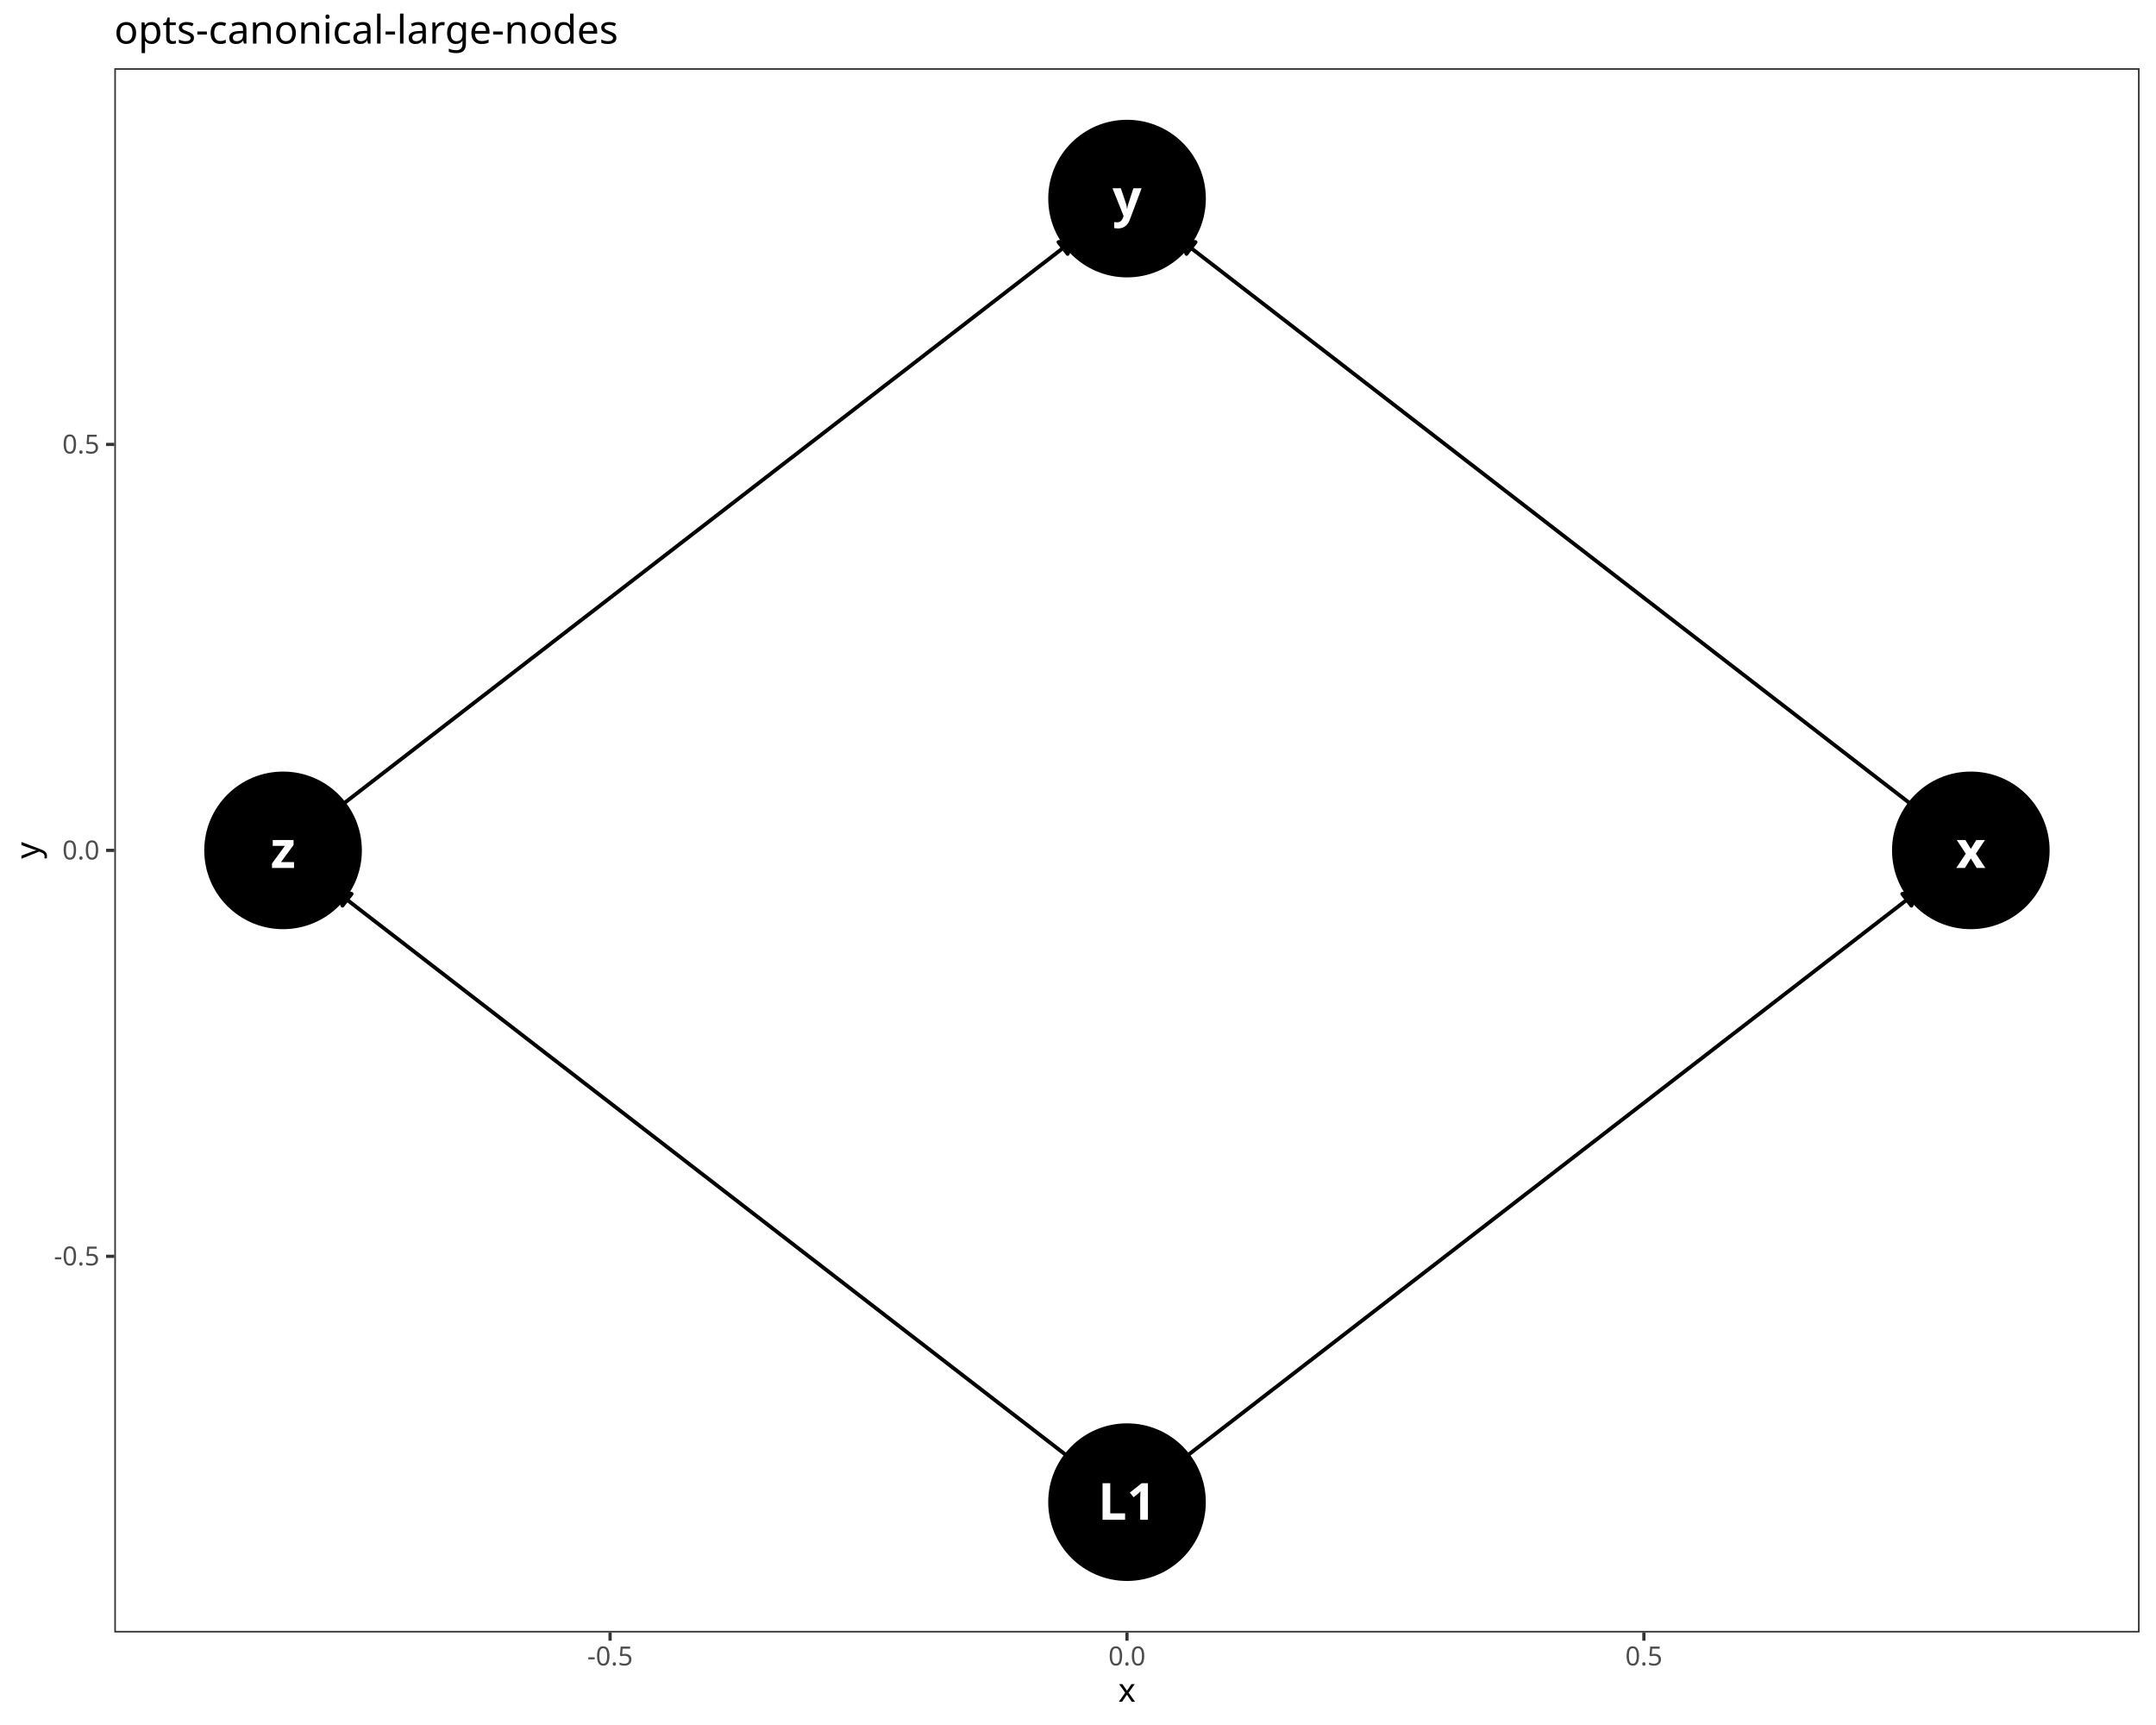
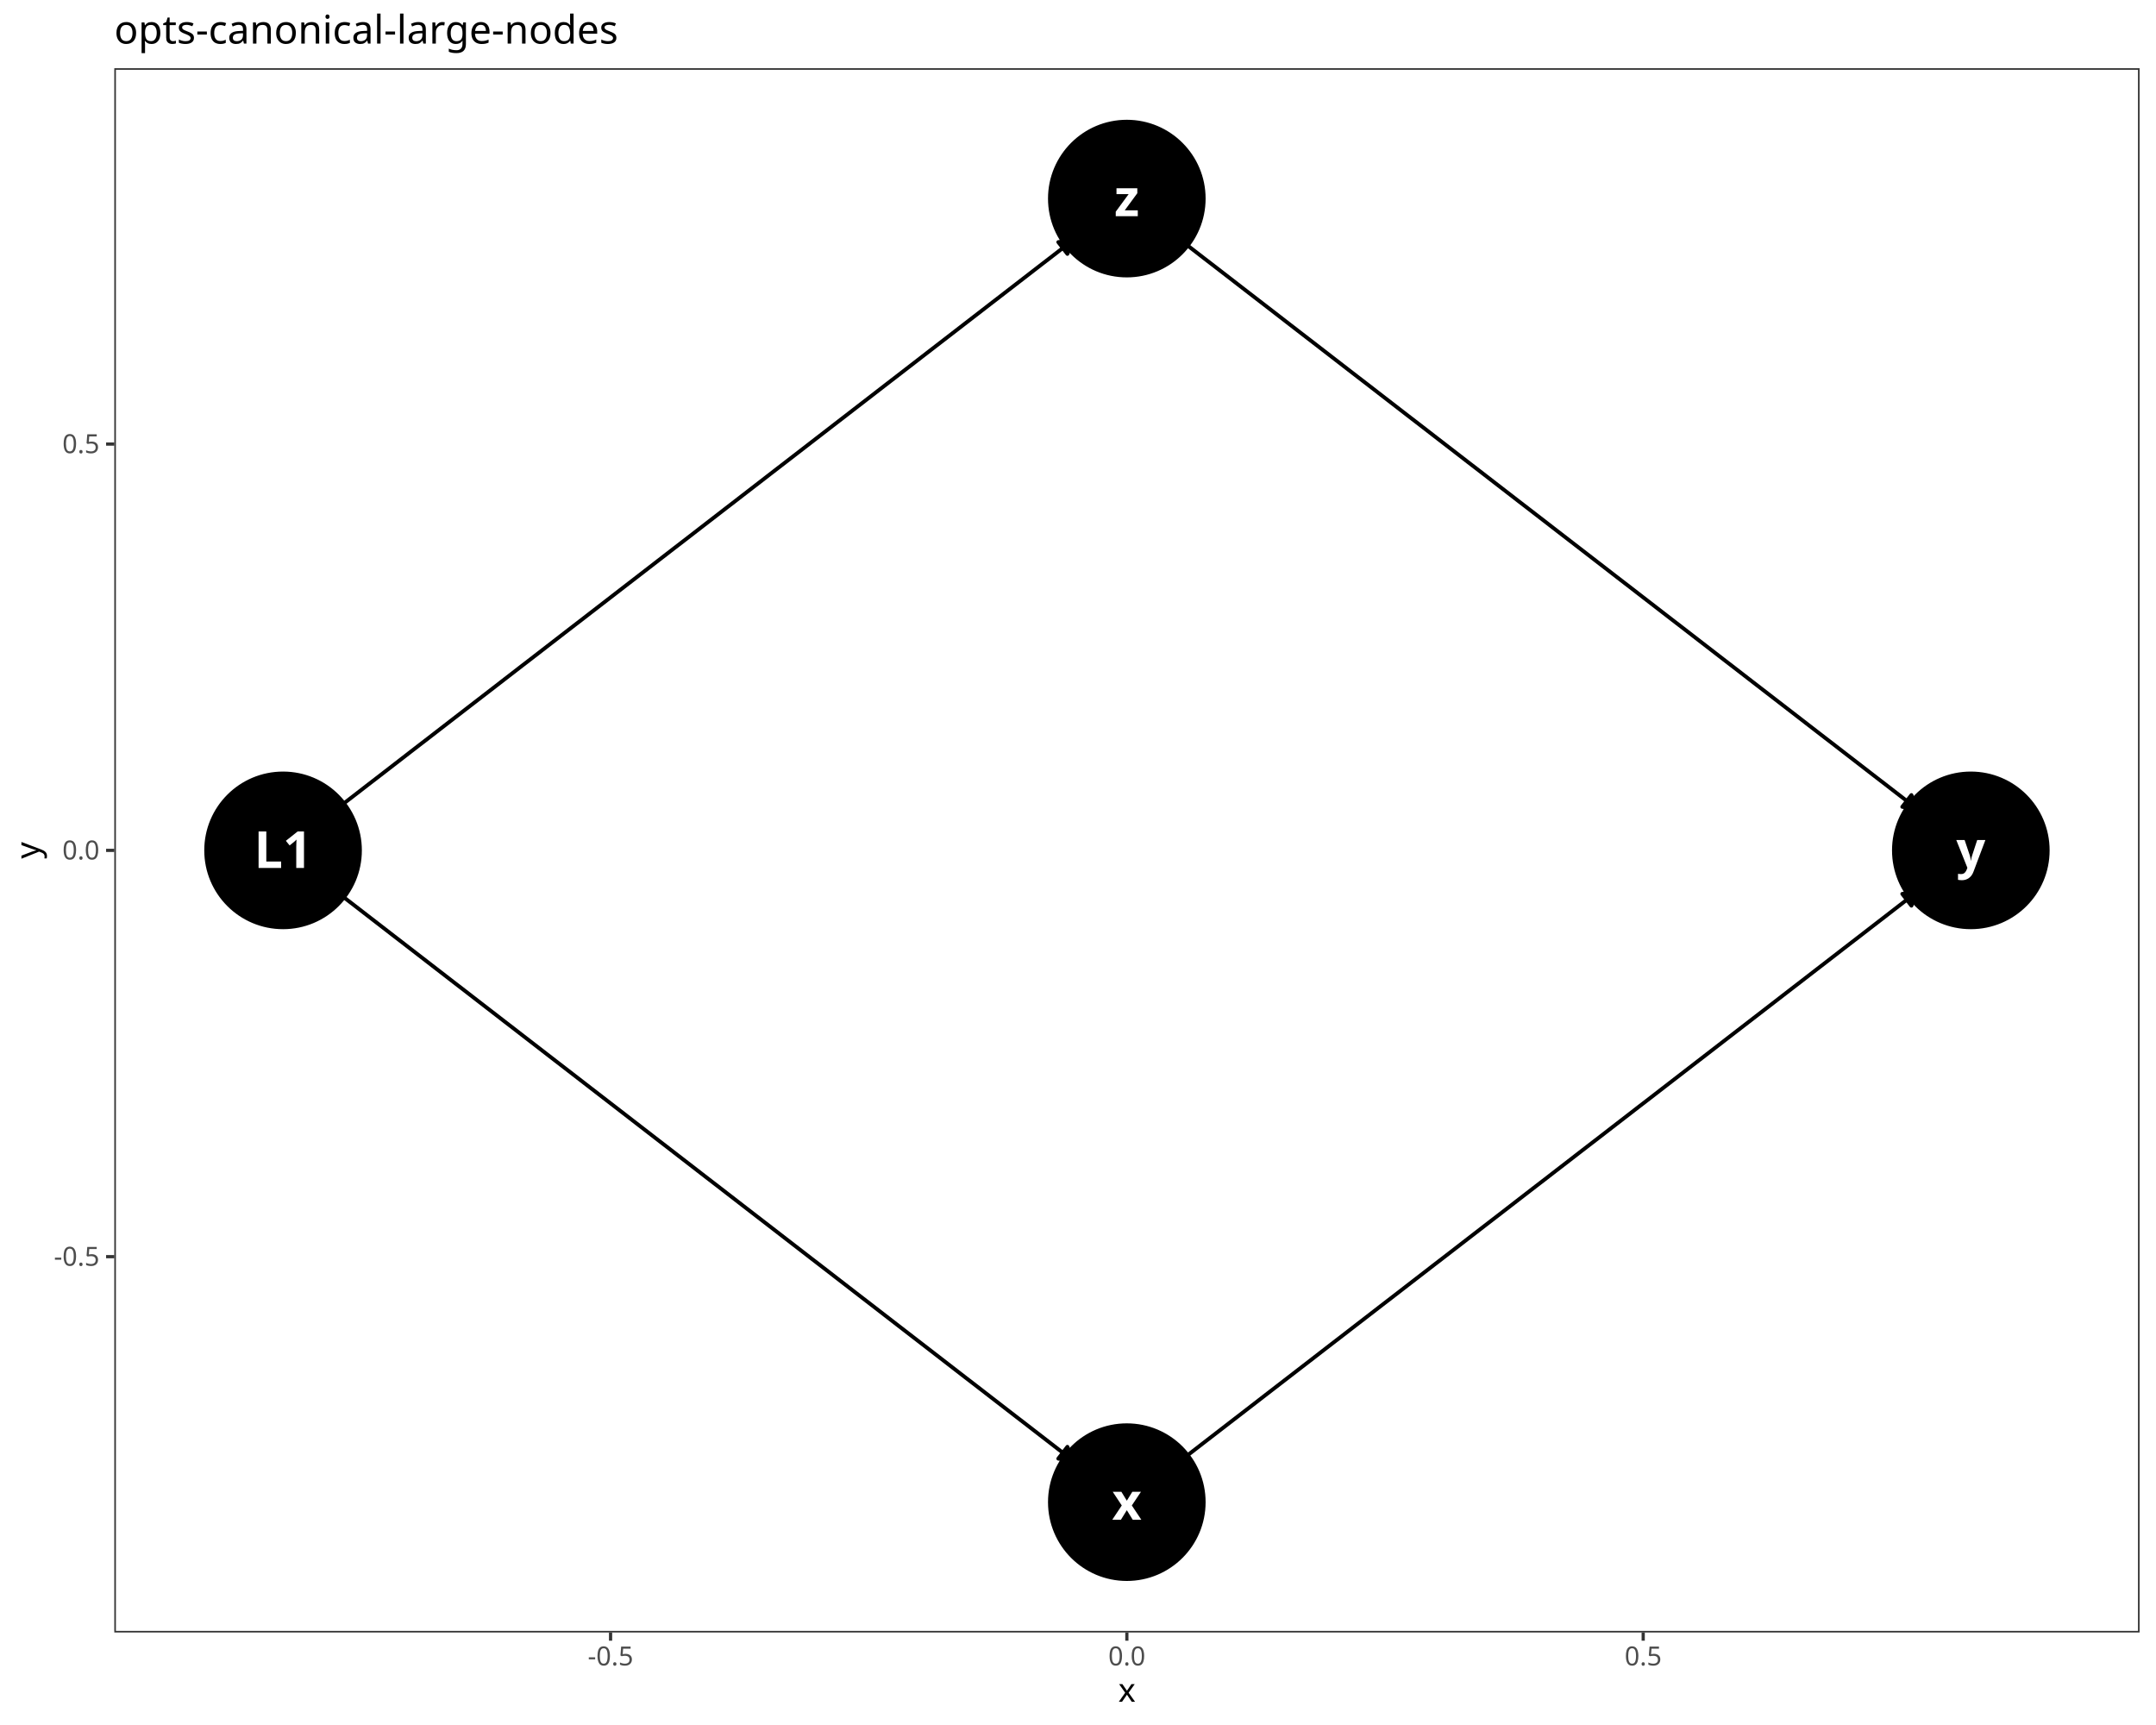
<svg xmlns="http://www.w3.org/2000/svg" class="svglite" data-engine-version="2.0" width="720.00pt" height="576.00pt" viewBox="0 0 720.00 576.00">
  <defs>
    <style type="text/css">
    .svglite line, .svglite polyline, .svglite polygon, .svglite path, .svglite rect, .svglite circle {
      fill: none;
      stroke: #000000;
      stroke-linecap: round;
      stroke-linejoin: round;
      stroke-miterlimit: 10.00;
    }
  </style>
  </defs>
  <rect width="100%" height="100%" style="stroke: none; fill: #FFFFFF;" />
  <defs>
    <clipPath id="cpMC4wMHw3MjAuMDB8MC4wMHw1NzYuMDA=">
      <rect x="0.00" y="0.00" width="720.00" height="576.00" />
    </clipPath>
  </defs>
  <g clip-path="url(#cpMC4wMHw3MjAuMDB8MC4wMHw1NzYuMDA=)">
    <rect x="0.00" y="0.00" width="720.00" height="576.00" style="stroke-width: 1.07; stroke: #FFFFFF; fill: #FFFFFF;" />
  </g>
  <defs>
    <clipPath id="cpMzguMTd8NzE0LjUyfDIyLjc4fDU0NS4xMQ==">
      <rect x="38.17" y="22.78" width="676.35" height="522.33" />
    </clipPath>
  </defs>
  <g clip-path="url(#cpMzguMTd8NzE0LjUyfDIyLjc4fDU0NS4xMQ==)">
    <rect x="38.17" y="22.78" width="676.35" height="522.33" style="stroke-width: 1.07; stroke: none; fill: #FFFFFF;" />
-     <circle cx="376.37" cy="501.59" r="25.96" style="stroke-width: 0.71; fill: #000000;" />
+     <circle cx="94.53" cy="283.95" r="25.96" style="stroke-width: 0.71; fill: #000000;" />
+     <circle cx="376.30" cy="501.59" r="25.96" style="stroke-width: 0.71; fill: #000000;" />
    <circle cx="658.16" cy="283.95" r="25.96" style="stroke-width: 0.71; fill: #000000;" />
-     <circle cx="376.38" cy="66.31" r="25.96" style="stroke-width: 0.71; fill: #000000;" />
-     <circle cx="94.53" cy="283.95" r="25.96" style="stroke-width: 0.71; fill: #000000;" />
-     <polyline points="394.32,487.72 396.30,486.20 399.14,484.00 401.99,481.80 404.84,479.60 407.68,477.40 410.53,475.21 413.37,473.01 416.22,470.81 419.07,468.61 421.91,466.41 424.76,464.21 427.61,462.02 430.45,459.82 433.30,457.62 436.14,455.42 438.99,453.22 441.84,451.02 444.68,448.83 447.53,446.63 450.38,444.43 453.22,442.23 456.07,440.03 458.92,437.83 461.76,435.64 464.61,433.44 467.45,431.24 470.30,429.04 473.15,426.84 475.99,424.64 478.84,422.45 481.69,420.25 484.53,418.05 487.38,415.85 490.23,413.65 493.07,411.45 495.92,409.26 498.76,407.06 501.61,404.86 504.46,402.66 507.30,400.46 510.15,398.26 513.00,396.07 515.84,393.87 518.69,391.67 521.53,389.47 524.38,387.27 527.23,385.07 530.07,382.88 532.92,380.68 535.77,378.48 538.61,376.28 541.46,374.08 544.31,371.88 547.15,369.69 550.00,367.49 552.84,365.29 555.69,363.09 558.54,360.89 561.38,358.69 564.23,356.50 567.08,354.30 569.92,352.10 572.77,349.90 575.61,347.70 578.46,345.50 581.31,343.31 584.15,341.11 587.00,338.91 589.85,336.71 592.69,334.51 595.54,332.31 598.39,330.12 601.23,327.92 604.08,325.72 606.92,323.52 609.77,321.32 612.62,319.12 615.46,316.93 618.31,314.73 621.16,312.53 624.00,310.33 626.85,308.13 629.69,305.93 632.54,303.74 635.39,301.54 638.23,299.34 640.21,297.81 " style="stroke-width: 1.28; stroke-linecap: butt;" />
-     <polygon points="638.32,302.42 640.21,297.81 635.27,298.48 " style="stroke-width: 1.28; stroke-linecap: butt; fill: #000000;" />
-     <polyline points="358.42,487.72 356.44,486.20 353.60,484.00 350.75,481.80 347.90,479.60 345.06,477.40 342.21,475.20 339.36,473.01 336.52,470.81 333.67,468.61 330.82,466.41 327.98,464.21 325.13,462.01 322.28,459.82 319.43,457.62 316.59,455.42 313.74,453.22 310.89,451.02 308.05,448.82 305.20,446.63 302.35,444.43 299.51,442.23 296.66,440.03 293.81,437.83 290.97,435.63 288.12,433.44 285.27,431.24 282.43,429.04 279.58,426.84 276.73,424.64 273.88,422.44 271.04,420.24 268.19,418.05 265.34,415.85 262.50,413.65 259.65,411.45 256.80,409.25 253.96,407.05 251.11,404.86 248.26,402.66 245.42,400.46 242.57,398.26 239.72,396.06 236.88,393.86 234.03,391.67 231.18,389.47 228.33,387.27 225.49,385.07 222.64,382.87 219.79,380.67 216.95,378.48 214.10,376.28 211.25,374.08 208.41,371.88 205.56,369.68 202.71,367.48 199.87,365.29 197.02,363.09 194.17,360.89 191.33,358.69 188.48,356.49 185.63,354.29 182.78,352.10 179.94,349.90 177.09,347.70 174.24,345.50 171.40,343.30 168.55,341.10 165.70,338.90 162.86,336.71 160.01,334.51 157.16,332.31 154.32,330.11 151.47,327.91 148.62,325.71 145.78,323.52 142.93,321.32 140.08,319.12 137.23,316.92 134.39,314.72 131.54,312.52 128.69,310.33 125.85,308.13 123.00,305.93 120.15,303.73 117.31,301.53 114.46,299.33 112.48,297.81 " style="stroke-width: 1.28; stroke-linecap: butt;" />
-     <polygon points="117.42,298.47 112.48,297.81 114.37,302.41 " style="stroke-width: 1.28; stroke-linecap: butt; fill: #000000;" />
-     <polyline points="640.21,270.09 638.23,268.56 635.39,266.36 632.54,264.16 629.70,261.97 626.85,259.77 624.00,257.57 621.16,255.37 618.31,253.17 615.46,250.97 612.62,248.78 609.77,246.58 606.93,244.38 604.08,242.18 601.23,239.98 598.39,237.78 595.54,235.59 592.69,233.39 589.85,231.19 587.00,228.99 584.16,226.79 581.31,224.59 578.46,222.40 575.62,220.20 572.77,218.00 569.92,215.80 567.08,213.60 564.23,211.40 561.39,209.21 558.54,207.01 555.69,204.81 552.85,202.61 550.00,200.41 547.15,198.21 544.31,196.02 541.46,193.82 538.62,191.62 535.77,189.42 532.92,187.22 530.08,185.02 527.23,182.82 524.38,180.63 521.54,178.43 518.69,176.23 515.85,174.03 513.00,171.83 510.15,169.63 507.31,167.44 504.46,165.24 501.61,163.04 498.77,160.84 495.92,158.64 493.08,156.44 490.23,154.25 487.38,152.05 484.54,149.85 481.69,147.65 478.84,145.45 476.00,143.25 473.15,141.06 470.31,138.86 467.46,136.66 464.61,134.46 461.77,132.26 458.92,130.06 456.07,127.87 453.23,125.67 450.38,123.47 447.54,121.27 444.69,119.07 441.84,116.87 439.00,114.68 436.15,112.48 433.30,110.28 430.46,108.08 427.61,105.88 424.77,103.68 421.92,101.48 419.07,99.29 416.23,97.09 413.38,94.89 410.53,92.69 407.69,90.49 404.84,88.29 402.00,86.10 399.15,83.90 396.30,81.70 394.33,80.17 " style="stroke-width: 1.28; stroke-linecap: butt;" />
-     <polygon points="399.26,80.84 394.33,80.17 396.22,84.78 " style="stroke-width: 1.28; stroke-linecap: butt; fill: #000000;" />
-     <polyline points="112.48,270.09 114.46,268.56 117.31,266.36 120.15,264.16 123.00,261.96 125.85,259.76 128.69,257.57 131.54,255.37 134.39,253.17 137.24,250.97 140.08,248.77 142.93,246.57 145.78,244.38 148.62,242.18 151.47,239.98 154.32,237.78 157.16,235.58 160.01,233.38 162.86,231.19 165.70,228.99 168.55,226.79 171.40,224.59 174.25,222.39 177.09,220.19 179.94,218.00 182.79,215.80 185.63,213.60 188.48,211.40 191.33,209.20 194.17,207.00 197.02,204.81 199.87,202.61 202.72,200.41 205.56,198.21 208.41,196.01 211.26,193.81 214.10,191.62 216.95,189.42 219.80,187.22 222.64,185.02 225.49,182.82 228.34,180.62 231.18,178.43 234.03,176.23 236.88,174.03 239.73,171.83 242.57,169.63 245.42,167.43 248.27,165.24 251.11,163.04 253.96,160.84 256.81,158.64 259.65,156.44 262.50,154.24 265.35,152.05 268.19,149.85 271.04,147.65 273.89,145.45 276.74,143.25 279.58,141.05 282.43,138.86 285.28,136.66 288.12,134.46 290.97,132.26 293.82,130.06 296.66,127.86 299.51,125.67 302.36,123.47 305.21,121.27 308.05,119.07 310.90,116.87 313.75,114.67 316.59,112.48 319.44,110.28 322.29,108.08 325.13,105.88 327.98,103.68 330.83,101.48 333.67,99.29 336.52,97.09 339.37,94.89 342.22,92.69 345.06,90.49 347.91,88.29 350.76,86.10 353.60,83.90 356.45,81.70 358.43,80.17 " style="stroke-width: 1.28; stroke-linecap: butt;" />
-     <polygon points="356.54,84.78 358.43,80.17 353.49,80.84 " style="stroke-width: 1.28; stroke-linecap: butt; fill: #000000;" />
-     <text x="376.37" y="507.46" text-anchor="middle" style="font-size: 17.07px; font-weight: bold; fill: #FFFFFF; font-family: sans;" textLength="18.99px" lengthAdjust="spacingAndGlyphs">L1</text>
-     <text x="658.16" y="289.82" text-anchor="middle" style="font-size: 17.07px; font-weight: bold; fill: #FFFFFF; font-family: sans;" textLength="8.54px" lengthAdjust="spacingAndGlyphs">x</text>
-     <text x="376.38" y="72.19" text-anchor="middle" style="font-size: 17.07px; font-weight: bold; fill: #FFFFFF; font-family: sans;" textLength="8.54px" lengthAdjust="spacingAndGlyphs">y</text>
-     <text x="94.53" y="289.82" text-anchor="middle" style="font-size: 17.07px; font-weight: bold; fill: #FFFFFF; font-family: sans;" textLength="8.54px" lengthAdjust="spacingAndGlyphs">z</text>
+     <circle cx="376.30" cy="66.31" r="25.96" style="stroke-width: 0.71; fill: #000000;" />
+     <polyline points="112.48,297.81 114.45,299.34 117.30,301.53 120.15,303.73 122.99,305.93 125.84,308.13 128.69,310.33 131.53,312.53 134.38,314.72 137.22,316.92 140.07,319.12 142.92,321.32 145.76,323.52 148.61,325.72 151.45,327.92 154.30,330.11 157.15,332.31 159.99,334.51 162.84,336.71 165.69,338.91 168.53,341.11 171.38,343.30 174.22,345.50 177.07,347.70 179.92,349.90 182.76,352.10 185.61,354.30 188.45,356.49 191.30,358.69 194.15,360.89 196.99,363.09 199.84,365.29 202.69,367.49 205.53,369.68 208.38,371.88 211.22,374.08 214.07,376.28 216.92,378.48 219.76,380.68 222.61,382.87 225.45,385.07 228.30,387.27 231.15,389.47 233.99,391.67 236.84,393.87 239.69,396.06 242.53,398.26 245.38,400.46 248.22,402.66 251.07,404.86 253.92,407.06 256.76,409.25 259.61,411.45 262.45,413.65 265.30,415.85 268.15,418.05 270.99,420.25 273.84,422.44 276.69,424.64 279.53,426.84 282.38,429.04 285.22,431.24 288.07,433.44 290.92,435.63 293.76,437.83 296.61,440.03 299.45,442.23 302.30,444.43 305.15,446.63 307.99,448.82 310.84,451.02 313.69,453.22 316.53,455.42 319.38,457.62 322.22,459.82 325.07,462.01 327.92,464.21 330.76,466.41 333.61,468.61 336.45,470.81 339.30,473.01 342.15,475.20 344.99,477.40 347.84,479.60 350.69,481.80 353.53,484.00 356.38,486.20 358.35,487.72 " style="stroke-width: 1.28; stroke-linecap: butt;" />
+     <polygon points="353.42,487.06 358.35,487.72 356.46,483.11 " style="stroke-width: 1.28; stroke-linecap: butt; fill: #000000;" />
+     <polyline points="112.48,270.09 114.45,268.56 117.30,266.36 120.15,264.16 122.99,261.96 125.84,259.77 128.69,257.57 131.53,255.37 134.38,253.17 137.22,250.97 140.07,248.77 142.92,246.58 145.76,244.38 148.61,242.18 151.45,239.98 154.30,237.78 157.15,235.58 159.99,233.39 162.84,231.19 165.69,228.99 168.53,226.79 171.38,224.59 174.22,222.39 177.07,220.20 179.92,218.00 182.76,215.80 185.61,213.60 188.45,211.40 191.30,209.20 194.15,207.01 196.99,204.81 199.84,202.61 202.69,200.41 205.53,198.21 208.38,196.01 211.22,193.82 214.07,191.62 216.92,189.42 219.76,187.22 222.61,185.02 225.45,182.82 228.30,180.63 231.15,178.43 233.99,176.23 236.84,174.03 239.69,171.83 242.53,169.63 245.38,167.44 248.22,165.24 251.07,163.04 253.92,160.84 256.76,158.64 259.61,156.44 262.45,154.25 265.30,152.05 268.15,149.85 270.99,147.65 273.84,145.45 276.69,143.25 279.53,141.05 282.38,138.86 285.22,136.66 288.07,134.46 290.92,132.26 293.76,130.06 296.61,127.86 299.45,125.67 302.30,123.47 305.15,121.27 307.99,119.07 310.84,116.87 313.69,114.67 316.53,112.48 319.38,110.28 322.22,108.08 325.07,105.88 327.92,103.68 330.76,101.48 333.61,99.29 336.45,97.09 339.30,94.89 342.15,92.69 344.99,90.49 347.84,88.29 350.69,86.10 353.53,83.90 356.38,81.70 358.35,80.17 " style="stroke-width: 1.28; stroke-linecap: butt;" />
+     <polygon points="356.46,84.78 358.35,80.17 353.42,80.84 " style="stroke-width: 1.28; stroke-linecap: butt; fill: #000000;" />
+     <polyline points="394.25,487.73 396.23,486.20 399.08,484.00 401.92,481.80 404.77,479.60 407.62,477.40 410.47,475.20 413.31,473.01 416.16,470.81 419.01,468.61 421.85,466.41 424.70,464.21 427.55,462.01 430.39,459.82 433.24,457.62 436.09,455.42 438.94,453.22 441.78,451.02 444.63,448.82 447.48,446.63 450.32,444.43 453.17,442.23 456.02,440.03 458.87,437.83 461.71,435.63 464.56,433.44 467.41,431.24 470.25,429.04 473.10,426.84 475.95,424.64 478.79,422.44 481.64,420.25 484.49,418.05 487.34,415.85 490.18,413.65 493.03,411.45 495.88,409.25 498.72,407.06 501.57,404.86 504.42,402.66 507.26,400.46 510.11,398.26 512.96,396.06 515.81,393.87 518.65,391.67 521.50,389.47 524.35,387.27 527.19,385.07 530.04,382.87 532.89,380.68 535.74,378.48 538.58,376.28 541.43,374.08 544.28,371.88 547.12,369.68 549.97,367.49 552.82,365.29 555.66,363.09 558.51,360.89 561.36,358.69 564.21,356.49 567.05,354.30 569.90,352.10 572.75,349.90 575.59,347.70 578.44,345.50 581.29,343.30 584.13,341.11 586.98,338.91 589.83,336.71 592.68,334.51 595.52,332.31 598.37,330.11 601.22,327.92 604.06,325.72 606.91,323.52 609.76,321.32 612.61,319.12 615.45,316.92 618.30,314.72 621.15,312.53 623.99,310.33 626.84,308.13 629.69,305.93 632.53,303.73 635.38,301.53 638.23,299.34 640.21,297.81 " style="stroke-width: 1.28; stroke-linecap: butt;" />
+     <polygon points="638.32,302.42 640.21,297.81 635.27,298.47 " style="stroke-width: 1.28; stroke-linecap: butt; fill: #000000;" />
+     <polyline points="394.25,80.17 396.23,81.70 399.08,83.90 401.92,86.10 404.77,88.29 407.62,90.49 410.47,92.69 413.31,94.89 416.16,97.09 419.01,99.29 421.85,101.48 424.70,103.68 427.55,105.88 430.39,108.08 433.24,110.28 436.09,112.48 438.94,114.67 441.78,116.87 444.63,119.07 447.48,121.27 450.32,123.47 453.17,125.67 456.02,127.86 458.87,130.06 461.71,132.26 464.56,134.46 467.41,136.66 470.25,138.86 473.10,141.05 475.95,143.25 478.79,145.45 481.64,147.65 484.49,149.85 487.34,152.05 490.18,154.25 493.03,156.44 495.88,158.64 498.72,160.84 501.57,163.04 504.42,165.24 507.26,167.44 510.11,169.63 512.96,171.83 515.81,174.03 518.65,176.23 521.50,178.43 524.35,180.63 527.19,182.82 530.04,185.02 532.89,187.22 535.74,189.42 538.58,191.62 541.43,193.82 544.28,196.01 547.12,198.21 549.97,200.41 552.82,202.61 555.66,204.81 558.51,207.01 561.36,209.20 564.21,211.40 567.05,213.60 569.90,215.80 572.75,218.00 575.59,220.20 578.44,222.39 581.29,224.59 584.13,226.79 586.98,228.99 589.83,231.19 592.68,233.39 595.52,235.58 598.37,237.78 601.22,239.98 604.06,242.18 606.91,244.38 609.76,246.58 612.61,248.77 615.45,250.97 618.30,253.17 621.15,255.37 623.99,257.57 626.84,259.77 629.69,261.96 632.53,264.16 635.38,266.36 638.23,268.56 640.21,270.09 " style="stroke-width: 1.28; stroke-linecap: butt;" />
+     <polygon points="635.27,269.42 640.21,270.09 638.32,265.48 " style="stroke-width: 1.28; stroke-linecap: butt; fill: #000000;" />
+     <text x="94.53" y="289.82" text-anchor="middle" style="font-size: 17.07px; font-weight: bold; fill: #FFFFFF; font-family: sans;" textLength="18.99px" lengthAdjust="spacingAndGlyphs">L1</text>
+     <text x="376.30" y="507.46" text-anchor="middle" style="font-size: 17.07px; font-weight: bold; fill: #FFFFFF; font-family: sans;" textLength="8.54px" lengthAdjust="spacingAndGlyphs">x</text>
+     <text x="658.16" y="289.82" text-anchor="middle" style="font-size: 17.07px; font-weight: bold; fill: #FFFFFF; font-family: sans;" textLength="8.54px" lengthAdjust="spacingAndGlyphs">y</text>
+     <text x="376.30" y="72.19" text-anchor="middle" style="font-size: 17.07px; font-weight: bold; fill: #FFFFFF; font-family: sans;" textLength="8.54px" lengthAdjust="spacingAndGlyphs">z</text>
    <rect x="38.17" y="22.78" width="676.35" height="522.33" style="stroke-width: 1.07; stroke: #333333;" />
  </g>
  <g clip-path="url(#cpMC4wMHw3MjAuMDB8MC4wMHw1NzYuMDA=)">
-     <text x="33.24" y="422.53" text-anchor="end" style="font-size: 8.80px; fill: #4D4D4D; font-family: sans;" textLength="15.16px" lengthAdjust="spacingAndGlyphs">-0.5</text>
+     <text x="33.24" y="422.65" text-anchor="end" style="font-size: 8.80px; fill: #4D4D4D; font-family: sans;" textLength="15.16px" lengthAdjust="spacingAndGlyphs">-0.5</text>
    <text x="33.24" y="286.98" text-anchor="end" style="font-size: 8.80px; fill: #4D4D4D; font-family: sans;" textLength="12.23px" lengthAdjust="spacingAndGlyphs">0.0</text>
-     <text x="33.24" y="151.43" text-anchor="end" style="font-size: 8.80px; fill: #4D4D4D; font-family: sans;" textLength="12.23px" lengthAdjust="spacingAndGlyphs">0.5</text>
-     <polyline points="35.43,419.50 38.17,419.50 " style="stroke-width: 1.07; stroke: #333333; stroke-linecap: butt;" />
+     <text x="33.24" y="151.31" text-anchor="end" style="font-size: 8.80px; fill: #4D4D4D; font-family: sans;" textLength="12.23px" lengthAdjust="spacingAndGlyphs">0.5</text>
+     <polyline points="35.43,419.62 38.17,419.62 " style="stroke-width: 1.07; stroke: #333333; stroke-linecap: butt;" />
    <polyline points="35.43,283.95 38.17,283.95 " style="stroke-width: 1.07; stroke: #333333; stroke-linecap: butt;" />
-     <polyline points="35.43,148.40 38.17,148.40 " style="stroke-width: 1.07; stroke: #333333; stroke-linecap: butt;" />
-     <polyline points="203.74,547.85 203.74,545.11 " style="stroke-width: 1.07; stroke: #333333; stroke-linecap: butt;" />
-     <polyline points="376.36,547.85 376.36,545.11 " style="stroke-width: 1.07; stroke: #333333; stroke-linecap: butt;" />
-     <polyline points="548.98,547.85 548.98,545.11 " style="stroke-width: 1.07; stroke: #333333; stroke-linecap: butt;" />
-     <text x="203.74" y="556.10" text-anchor="middle" style="font-size: 8.80px; fill: #4D4D4D; font-family: sans;" textLength="15.16px" lengthAdjust="spacingAndGlyphs">-0.5</text>
-     <text x="376.36" y="556.10" text-anchor="middle" style="font-size: 8.80px; fill: #4D4D4D; font-family: sans;" textLength="12.23px" lengthAdjust="spacingAndGlyphs">0.0</text>
-     <text x="548.98" y="556.10" text-anchor="middle" style="font-size: 8.80px; fill: #4D4D4D; font-family: sans;" textLength="12.23px" lengthAdjust="spacingAndGlyphs">0.5</text>
+     <polyline points="35.43,148.28 38.17,148.28 " style="stroke-width: 1.07; stroke: #333333; stroke-linecap: butt;" />
+     <polyline points="203.90,547.85 203.90,545.11 " style="stroke-width: 1.07; stroke: #333333; stroke-linecap: butt;" />
+     <polyline points="376.32,547.85 376.32,545.11 " style="stroke-width: 1.07; stroke: #333333; stroke-linecap: butt;" />
+     <polyline points="548.75,547.85 548.75,545.11 " style="stroke-width: 1.07; stroke: #333333; stroke-linecap: butt;" />
+     <text x="203.90" y="556.10" text-anchor="middle" style="font-size: 8.80px; fill: #4D4D4D; font-family: sans;" textLength="15.16px" lengthAdjust="spacingAndGlyphs">-0.5</text>
+     <text x="376.32" y="556.10" text-anchor="middle" style="font-size: 8.80px; fill: #4D4D4D; font-family: sans;" textLength="12.23px" lengthAdjust="spacingAndGlyphs">0.0</text>
+     <text x="548.75" y="556.10" text-anchor="middle" style="font-size: 8.80px; fill: #4D4D4D; font-family: sans;" textLength="12.23px" lengthAdjust="spacingAndGlyphs">0.5</text>
    <text x="376.34" y="568.24" text-anchor="middle" style="font-size: 11.00px; font-family: sans;" textLength="5.50px" lengthAdjust="spacingAndGlyphs">x</text>
    <text transform="translate(13.05,283.95) rotate(-90)" text-anchor="middle" style="font-size: 11.00px; font-family: sans;" textLength="5.50px" lengthAdjust="spacingAndGlyphs">y</text>
    <text x="38.17" y="14.56" style="font-size: 13.20px; font-family: sans;" textLength="159.25px" lengthAdjust="spacingAndGlyphs">opts-canonical-large-nodes</text>
  </g>
</svg>
